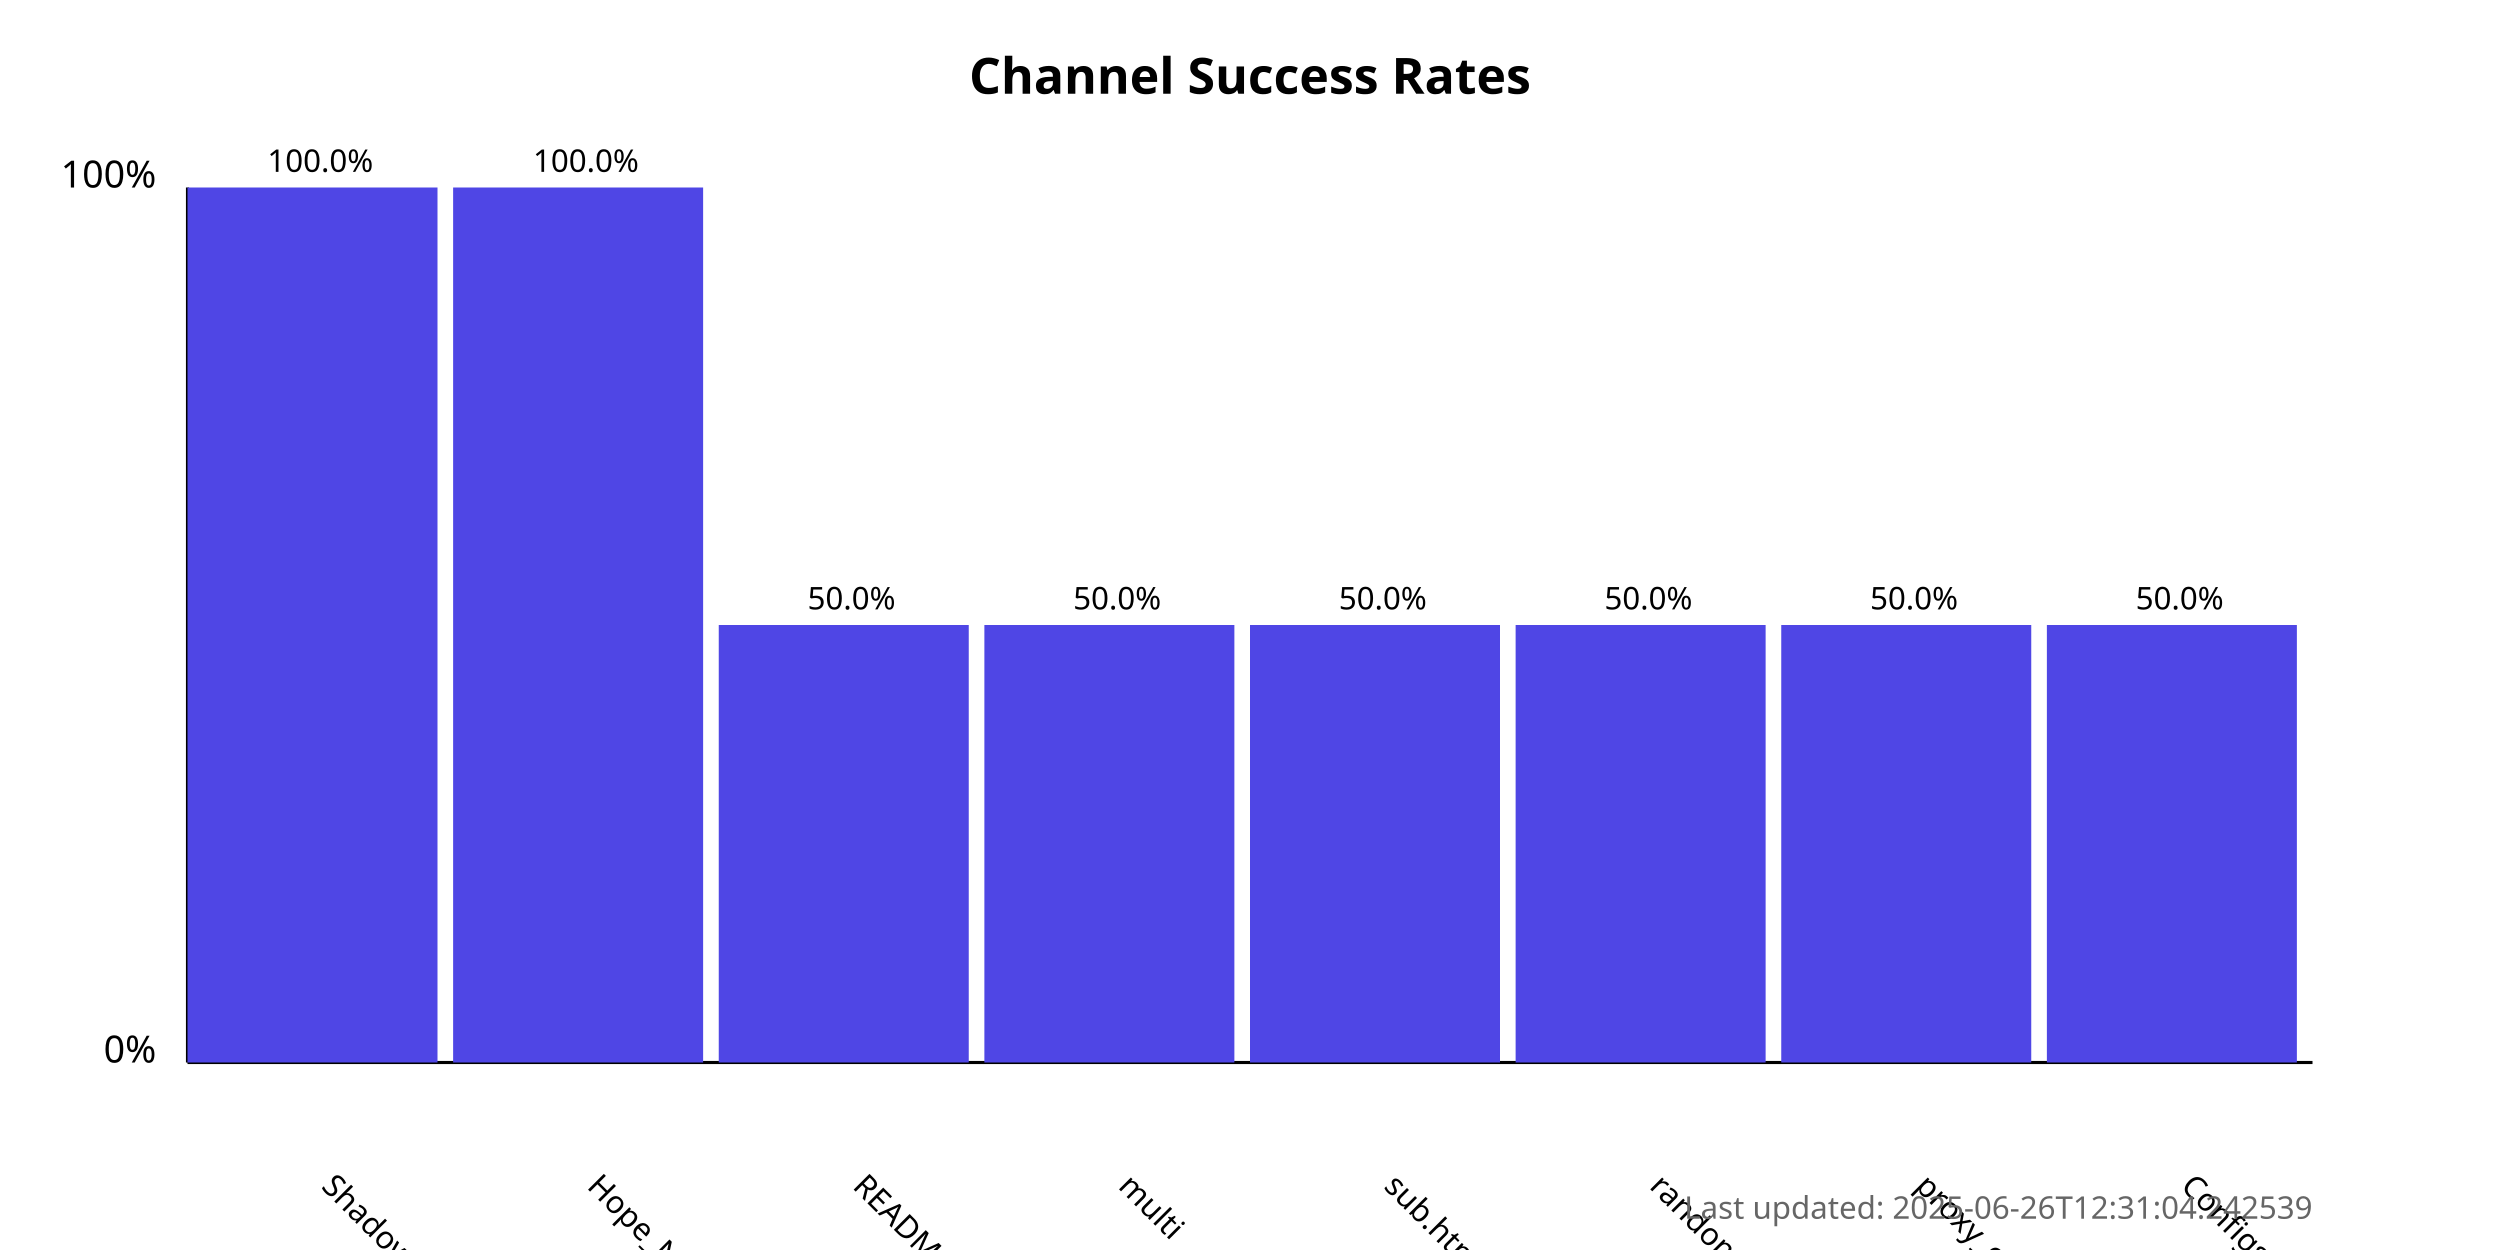
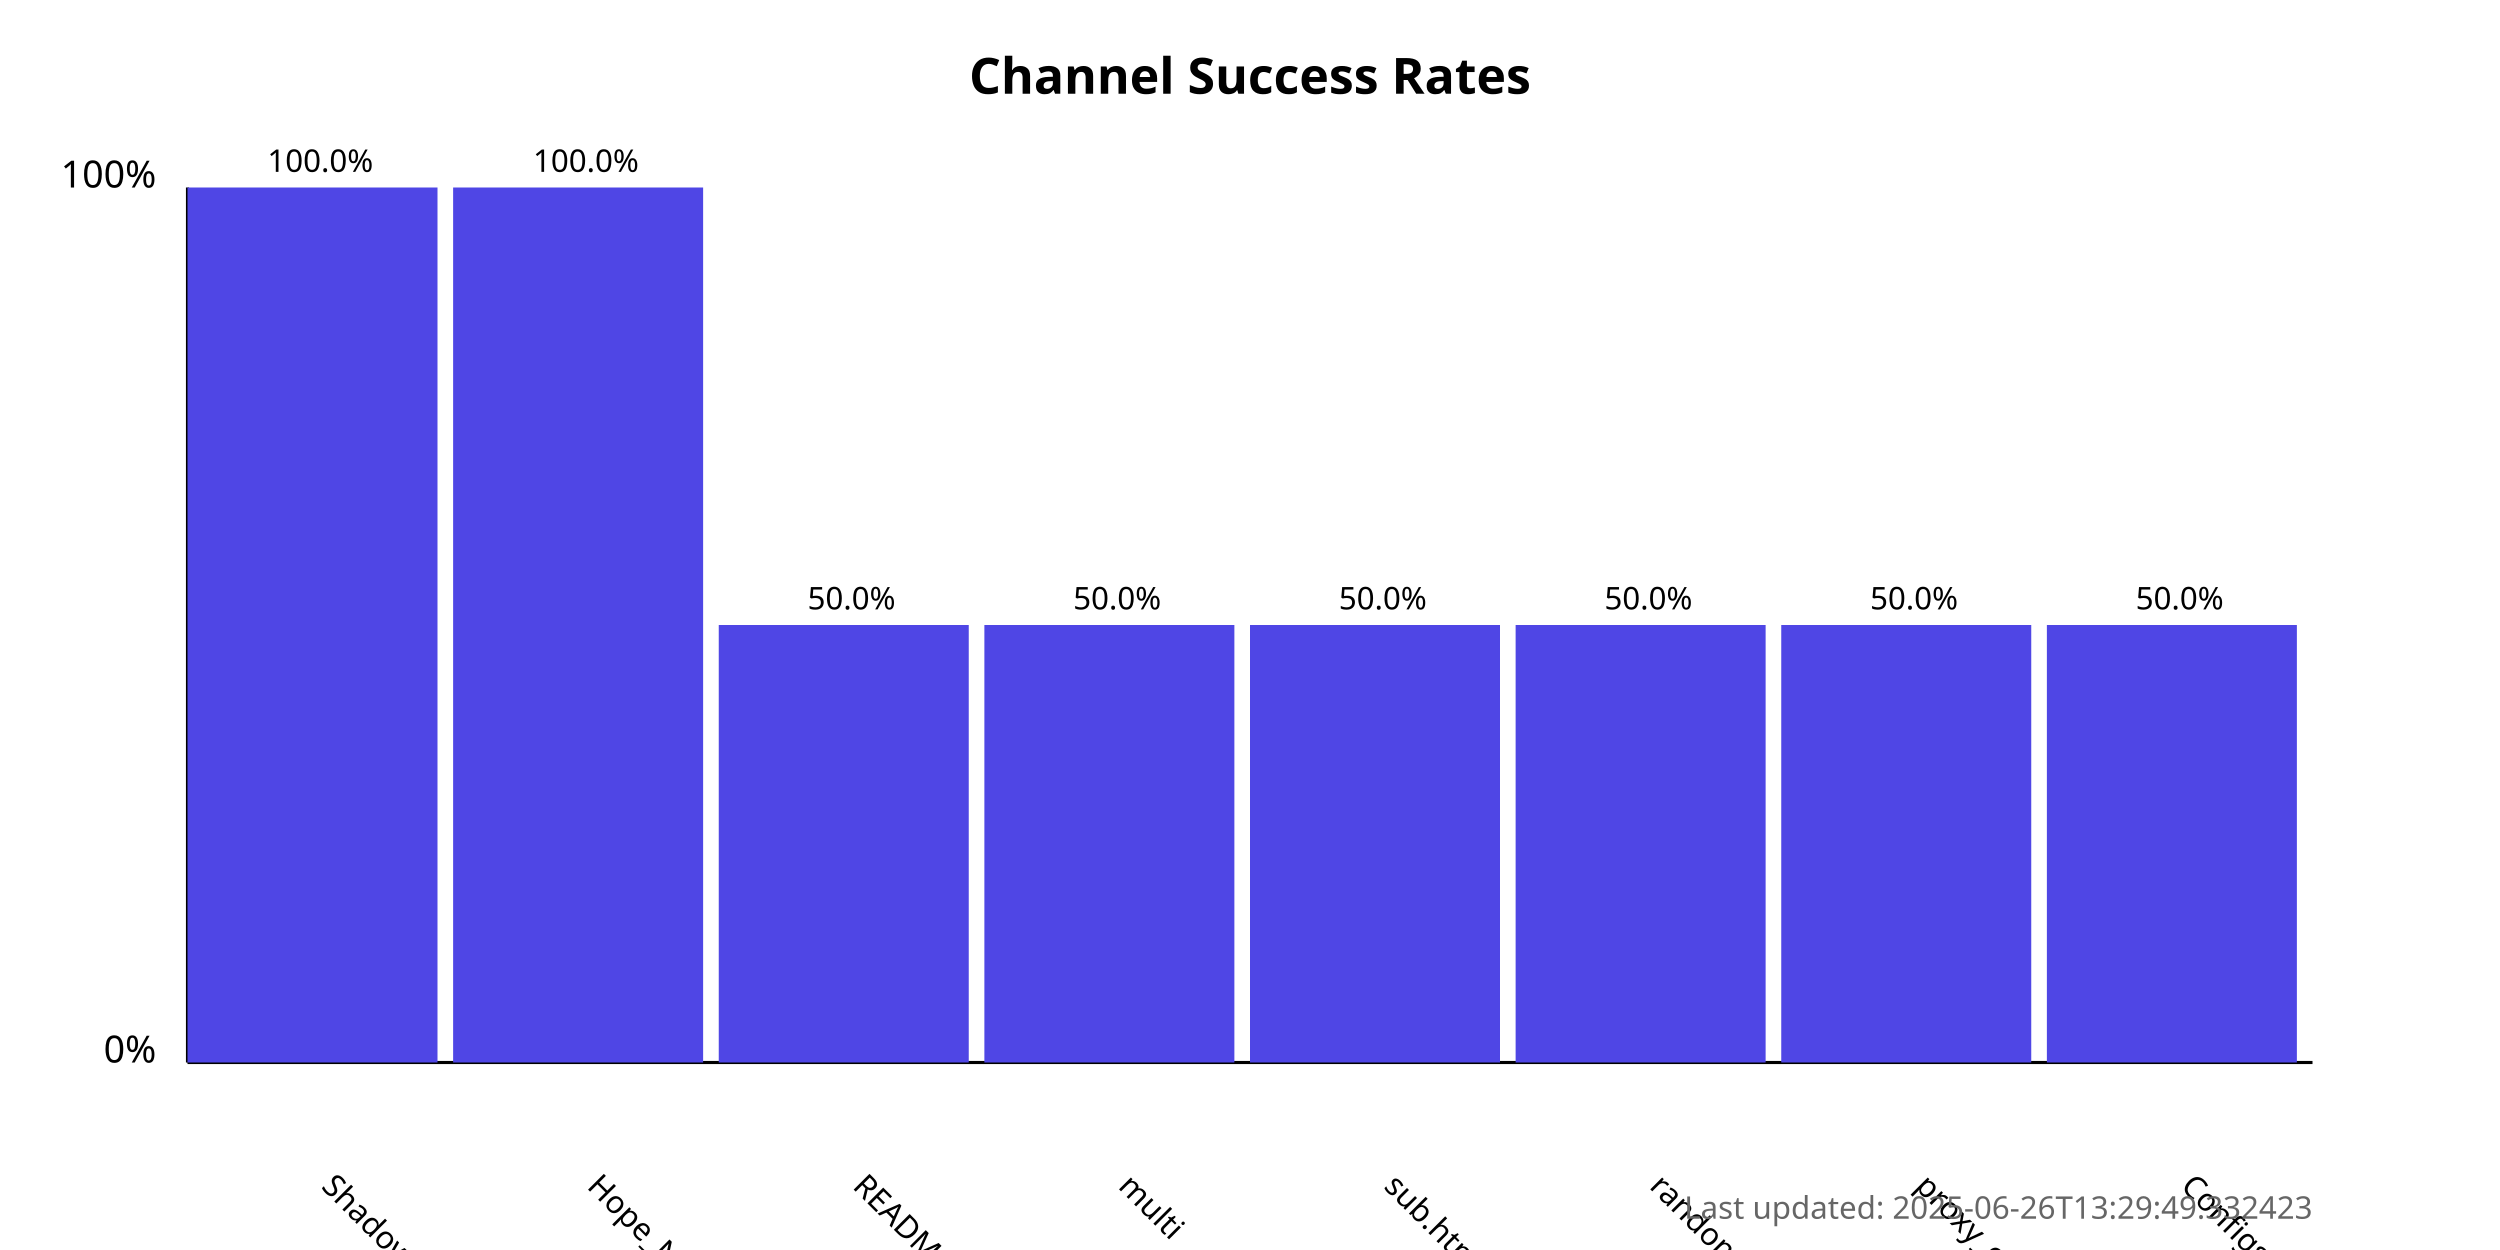
<svg xmlns="http://www.w3.org/2000/svg" width="800" height="400">
  <style>
            .chart-title { font: bold 16px sans-serif; }
            .axis-label { font: 12px sans-serif; }
            .tick-label { font: 10px sans-serif; }
            .bar { fill: #4f46e5; }
            .bar:hover { fill: #6366f1; }
            .timestamp { font: 10px sans-serif; fill: #666; }
        </style>
  <text x="400.0" y="30" text-anchor="middle" class="chart-title">
            Channel Success Rates
        </text>
  <line x1="60" y1="340" x2="60" y2="60" stroke="black" stroke-width="1" />
  <line x1="60" y1="340" x2="740" y2="340" stroke="black" stroke-width="1" />
  <text x="50" y="340" text-anchor="end" class="axis-label">0%</text>
  <text x="50" y="60" text-anchor="end" class="axis-label">100%</text>
  <g>
    <rect x="60" y="60.0" width="80.0" height="280.0" class="bar" />
    <text x="102.5" y="380" transform="rotate(45, 102.5, 380)" text-anchor="start" class="tick-label">
                ShadowProxy66
            </text>
    <text x="102.5" y="55.0" text-anchor="middle" class="tick-label">
                100.0%
            </text>
  </g>
  <g>
    <rect x="145.0" y="60.0" width="80.0" height="280.0" class="bar" />
    <text x="187.5" y="380" transform="rotate(45, 187.5, 380)" text-anchor="start" class="tick-label">
                Hope_Net
            </text>
    <text x="187.5" y="55.0" text-anchor="middle" class="tick-label">
                100.0%
            </text>
  </g>
  <g>
    <rect x="230.0" y="200.0" width="80.0" height="140.0" class="bar" />
    <text x="272.5" y="380" transform="rotate(45, 272.5, 380)" text-anchor="start" class="tick-label">
                README.md
            </text>
    <text x="272.5" y="195.0" text-anchor="middle" class="tick-label">
                50.0%
            </text>
  </g>
  <g>
    <rect x="315.0" y="200.0" width="80.0" height="140.0" class="bar" />
    <text x="357.5" y="380" transform="rotate(45, 357.5, 380)" text-anchor="start" class="tick-label">
                multi
            </text>
    <text x="357.5" y="195.0" text-anchor="middle" class="tick-label">
                50.0%
            </text>
  </g>
  <g>
    <rect x="400.0" y="200.0" width="80.0" height="140.0" class="bar" />
    <text x="442.5" y="380" transform="rotate(45, 442.5, 380)" text-anchor="start" class="tick-label">
                sub.html
            </text>
    <text x="442.5" y="195.0" text-anchor="middle" class="tick-label">
                50.0%
            </text>
  </g>
  <g>
    <rect x="485.0" y="200.0" width="80.0" height="140.0" class="bar" />
    <text x="527.5" y="380" transform="rotate(45, 527.5, 380)" text-anchor="start" class="tick-label">
                random
            </text>
    <text x="527.5" y="195.0" text-anchor="middle" class="tick-label">
                50.0%
            </text>
  </g>
  <g>
    <rect x="570.0" y="200.0" width="80.0" height="140.0" class="bar" />
    <text x="612.5" y="380" transform="rotate(45, 612.5, 380)" text-anchor="start" class="tick-label">
                proxy_configs.txt
            </text>
    <text x="612.5" y="195.0" text-anchor="middle" class="tick-label">
                50.0%
            </text>
  </g>
  <g>
    <rect x="655.0" y="200.0" width="80.0" height="140.0" class="bar" />
    <text x="697.5" y="380" transform="rotate(45, 697.5, 380)" text-anchor="start" class="tick-label">
                ConfigsHubPlus
            </text>
    <text x="697.5" y="195.0" text-anchor="middle" class="tick-label">
                50.0%
            </text>
  </g>
  <text x="740" y="390" text-anchor="end" class="timestamp">
-             Last updated: 2025-06-26T12:31:04.242539
+             Last updated: 2025-06-26T13:29:49.332423
        </text>
</svg>
